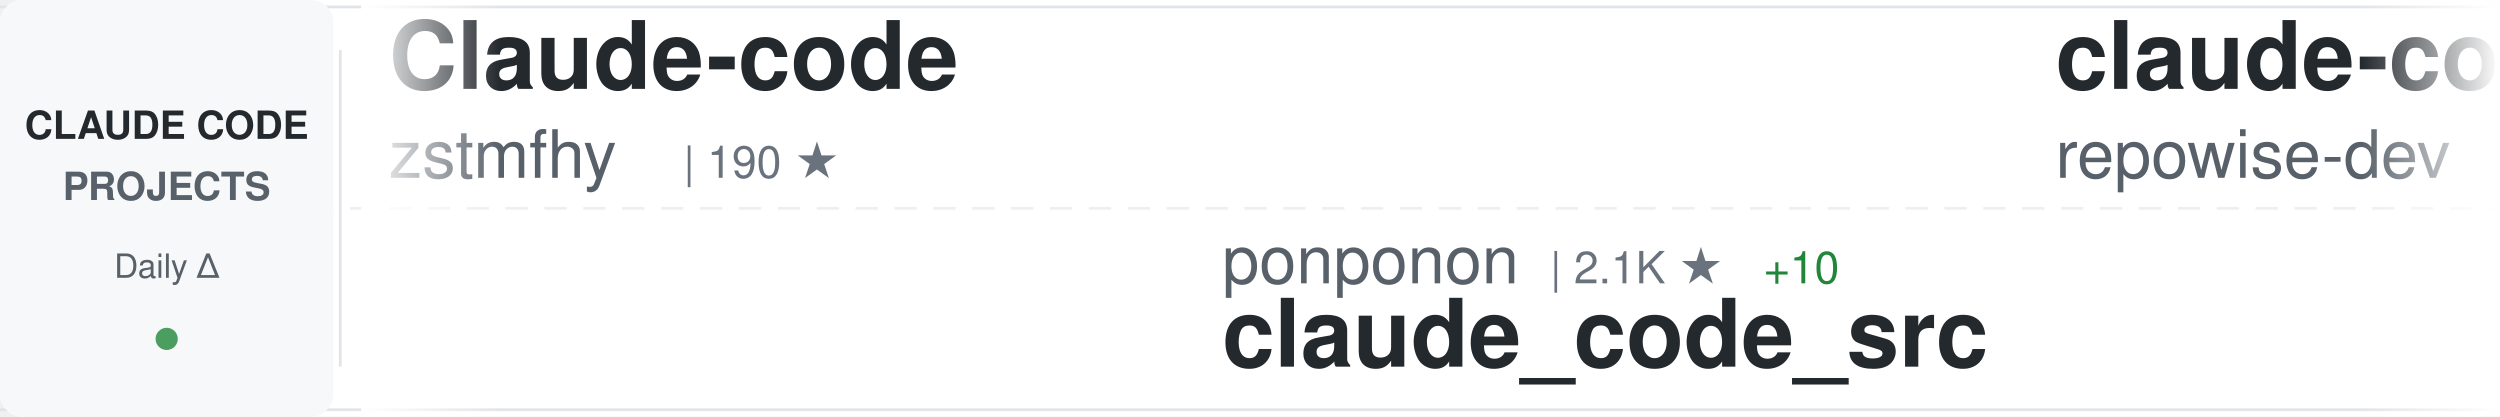
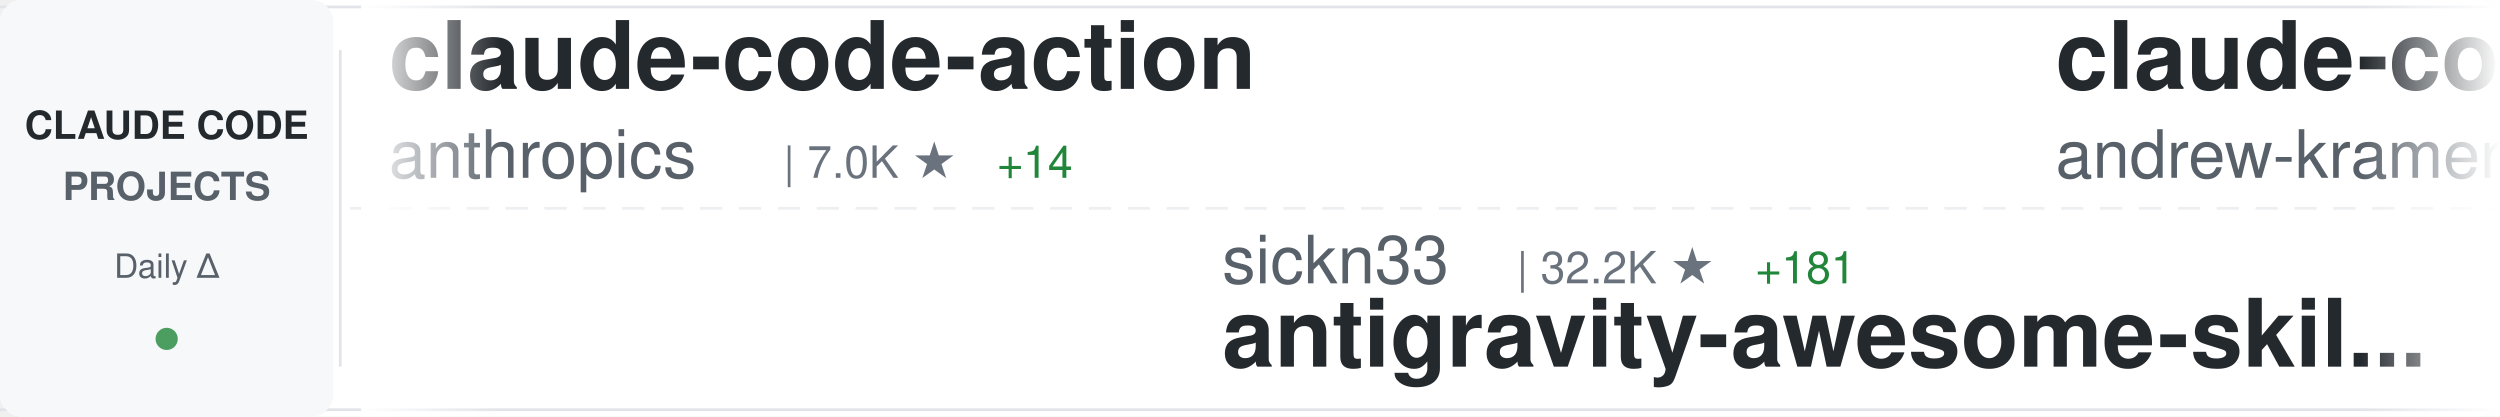
<svg xmlns="http://www.w3.org/2000/svg" width="900" height="150">
  <defs>
    <linearGradient id="awesomeLeftFade" x1="0%" y1="0%" x2="100%" y2="0%">
      <stop offset="0%" style="stop-color:#ffffff;stop-opacity:1" />
      <stop offset="100%" style="stop-color:#ffffff;stop-opacity:0" />
    </linearGradient>
    <linearGradient id="awesomeRightFade" x1="0%" y1="0%" x2="100%" y2="0%">
      <stop offset="0%" style="stop-color:#ffffff;stop-opacity:0" />
      <stop offset="100%" style="stop-color:#ffffff;stop-opacity:1" />
    </linearGradient>
  </defs>
  <rect width="900" height="150" fill="#ffffff" rx="8" />
  <rect x="0" y="2" width="900" height="1" fill="#e1e4e8" />
  <rect x="0" y="147" width="900" height="1" fill="#e1e4e8" />
  <line x1="0" y1="75" x2="900" y2="75" stroke="#e1e4e8" stroke-width="1" stroke-dasharray="8 6" opacity="0.6" />
  <rect x="0" y="0" width="120" height="150" fill="#f6f8fa" rx="8" />
  <text x="60" y="50" font-family="-apple-system, BlinkMacSystemFont, 'Segoe UI', Helvetica, Arial, sans-serif" font-size="14" font-weight="600" fill="#24292e" text-anchor="middle">CLAUDE CODE</text>
  <text x="60" y="72" font-family="-apple-system, BlinkMacSystemFont, 'Segoe UI', Helvetica, Arial, sans-serif" font-size="14" font-weight="600" fill="#586069" text-anchor="middle">PROJECTS</text>
  <text x="60" y="100" font-family="-apple-system, BlinkMacSystemFont, 'Segoe UI', Helvetica, Arial, sans-serif" font-size="12" font-weight="500" fill="#586069" text-anchor="middle">Daily Δ</text>
  <circle cx="60" cy="122" r="4" fill="#22863a" opacity="0.8" />
  <rect x="122" y="18" width="1" height="114" fill="#e1e4e8" />
  <clipPath id="awesomeTickerClip">
    <rect x="130" y="0" width="770" height="150" />
  </clipPath>
  <g clip-path="url(#awesomeTickerClip)">
    <g id="awesomeTickerItems">
      <animateTransform attributeName="transform" attributeType="XML" type="translate" from="0 0" to="-3000 0" dur="54s" repeatCount="indefinite" />
      <g transform="translate(0, 0)">
-         <text x="140" y="32" font-family="-apple-system, BlinkMacSystemFont, 'Segoe UI', Helvetica, Arial, sans-serif" font-size="34" font-weight="600" fill="#24292e">Claude-code</text>
-         <text x="140" y="64" font-family="-apple-system, BlinkMacSystemFont, 'Segoe UI', Helvetica, Arial, sans-serif" font-size="24" font-weight="400" fill="#586069">zstmfhy</text>
-         <text x="246" y="64" font-family="-apple-system, BlinkMacSystemFont, 'Segoe UI', Helvetica, Arial, sans-serif" font-size="16" font-weight="500" fill="#6a737d">| 190 ★</text>
+         <text x="140" y="32" font-family="-apple-system, BlinkMacSystemFont, 'Segoe UI', Helvetica, Arial, sans-serif" font-size="34" font-weight="600" fill="#24292e">claude-code-action</text>
+         <text x="140" y="64" font-family="-apple-system, BlinkMacSystemFont, 'Segoe UI', Helvetica, Arial, sans-serif" font-size="24" font-weight="400" fill="#586069">anthropics</text>
+         <text x="282" y="64" font-family="-apple-system, BlinkMacSystemFont, 'Segoe UI', Helvetica, Arial, sans-serif" font-size="16" font-weight="500" fill="#6a737d">| 7.0K ★</text>
+         <text x="359" y="64" font-family="-apple-system, BlinkMacSystemFont, 'Segoe UI', Helvetica, Arial, sans-serif" font-size="16" font-weight="500" fill="#22863a"> +14</text>
      </g>
      <g transform="translate(300, 0)">
-         <text x="140" y="102" font-family="-apple-system, BlinkMacSystemFont, 'Segoe UI', Helvetica, Arial, sans-serif" font-size="24" font-weight="400" fill="#586069">ponponon</text>
-         <text x="258" y="102" font-family="-apple-system, BlinkMacSystemFont, 'Segoe UI', Helvetica, Arial, sans-serif" font-size="16" font-weight="500" fill="#6a737d">| 2.1K ★</text>
-         <text x="335" y="102" font-family="-apple-system, BlinkMacSystemFont, 'Segoe UI', Helvetica, Arial, sans-serif" font-size="16" font-weight="500" fill="#22863a"> +10</text>
-         <text x="140" y="132" font-family="-apple-system, BlinkMacSystemFont, 'Segoe UI', Helvetica, Arial, sans-serif" font-size="34" font-weight="600" fill="#24292e">claude_code_src</text>
+         <text x="140" y="102" font-family="-apple-system, BlinkMacSystemFont, 'Segoe UI', Helvetica, Arial, sans-serif" font-size="24" font-weight="400" fill="#586069">sickn33</text>
+         <text x="246" y="102" font-family="-apple-system, BlinkMacSystemFont, 'Segoe UI', Helvetica, Arial, sans-serif" font-size="16" font-weight="500" fill="#6a737d">| 32.2K ★</text>
+         <text x="332" y="102" font-family="-apple-system, BlinkMacSystemFont, 'Segoe UI', Helvetica, Arial, sans-serif" font-size="16" font-weight="500" fill="#22863a"> +181</text>
+         <text x="140" y="132" font-family="-apple-system, BlinkMacSystemFont, 'Segoe UI', Helvetica, Arial, sans-serif" font-size="34" font-weight="600" fill="#24292e">antigravity-awesome-skil...</text>
      </g>
      <g transform="translate(600, 0)">
-         <text x="140" y="32" font-family="-apple-system, BlinkMacSystemFont, 'Segoe UI', Helvetica, Arial, sans-serif" font-size="34" font-weight="600" fill="#24292e">claude-code-prompts</text>
-         <text x="140" y="64" font-family="-apple-system, BlinkMacSystemFont, 'Segoe UI', Helvetica, Arial, sans-serif" font-size="24" font-weight="400" fill="#586069">repowise-dev</text>
-         <text x="306" y="64" font-family="-apple-system, BlinkMacSystemFont, 'Segoe UI', Helvetica, Arial, sans-serif" font-size="16" font-weight="500" fill="#6a737d">| 909 ★</text>
-         <text x="374" y="64" font-family="-apple-system, BlinkMacSystemFont, 'Segoe UI', Helvetica, Arial, sans-serif" font-size="16" font-weight="500" fill="#22863a"> +6</text>
+         <text x="140" y="32" font-family="-apple-system, BlinkMacSystemFont, 'Segoe UI', Helvetica, Arial, sans-serif" font-size="34" font-weight="600" fill="#24292e">claude-code-source-build</text>
+         <text x="140" y="64" font-family="-apple-system, BlinkMacSystemFont, 'Segoe UI', Helvetica, Arial, sans-serif" font-size="24" font-weight="400" fill="#586069">andrew-kramer-inno</text>
+         <text x="378" y="64" font-family="-apple-system, BlinkMacSystemFont, 'Segoe UI', Helvetica, Arial, sans-serif" font-size="16" font-weight="500" fill="#6a737d">| 564 ★</text>
+         <text x="446" y="64" font-family="-apple-system, BlinkMacSystemFont, 'Segoe UI', Helvetica, Arial, sans-serif" font-size="16" font-weight="500" fill="#22863a"> +2</text>
      </g>
      <g transform="translate(900, 0)">
-         <text x="140" y="102" font-family="-apple-system, BlinkMacSystemFont, 'Segoe UI', Helvetica, Arial, sans-serif" font-size="24" font-weight="400" fill="#586069">xorespesp</text>
-         <text x="270" y="102" font-family="-apple-system, BlinkMacSystemFont, 'Segoe UI', Helvetica, Arial, sans-serif" font-size="16" font-weight="500" fill="#6a737d">| 210 ★</text>
-         <text x="338" y="102" font-family="-apple-system, BlinkMacSystemFont, 'Segoe UI', Helvetica, Arial, sans-serif" font-size="16" font-weight="500" fill="#22863a"> +1</text>
-         <text x="140" y="132" font-family="-apple-system, BlinkMacSystemFont, 'Segoe UI', Helvetica, Arial, sans-serif" font-size="34" font-weight="600" fill="#24292e">claude-code</text>
+         <text x="140" y="102" font-family="-apple-system, BlinkMacSystemFont, 'Segoe UI', Helvetica, Arial, sans-serif" font-size="24" font-weight="400" fill="#586069">Kuberwastaken</text>
+         <text x="318" y="102" font-family="-apple-system, BlinkMacSystemFont, 'Segoe UI', Helvetica, Arial, sans-serif" font-size="16" font-weight="500" fill="#6a737d">| 8.9K ★</text>
+         <text x="395" y="102" font-family="-apple-system, BlinkMacSystemFont, 'Segoe UI', Helvetica, Arial, sans-serif" font-size="16" font-weight="500" fill="#22863a"> +48</text>
+         <text x="140" y="132" font-family="-apple-system, BlinkMacSystemFont, 'Segoe UI', Helvetica, Arial, sans-serif" font-size="34" font-weight="600" fill="#24292e">claurst</text>
      </g>
      <g transform="translate(1200, 0)">
-         <text x="140" y="32" font-family="-apple-system, BlinkMacSystemFont, 'Segoe UI', Helvetica, Arial, sans-serif" font-size="34" font-weight="600" fill="#24292e">claude-code-sourcemap</text>
-         <text x="140" y="64" font-family="-apple-system, BlinkMacSystemFont, 'Segoe UI', Helvetica, Arial, sans-serif" font-size="24" font-weight="400" fill="#586069">ChinaSiro</text>
-         <text x="270" y="64" font-family="-apple-system, BlinkMacSystemFont, 'Segoe UI', Helvetica, Arial, sans-serif" font-size="16" font-weight="500" fill="#6a737d">| 8.8K ★</text>
-         <text x="347" y="64" font-family="-apple-system, BlinkMacSystemFont, 'Segoe UI', Helvetica, Arial, sans-serif" font-size="16" font-weight="500" fill="#22863a"> +32</text>
+         <text x="140" y="32" font-family="-apple-system, BlinkMacSystemFont, 'Segoe UI', Helvetica, Arial, sans-serif" font-size="34" font-weight="600" fill="#24292e">skills</text>
+         <text x="140" y="64" font-family="-apple-system, BlinkMacSystemFont, 'Segoe UI', Helvetica, Arial, sans-serif" font-size="24" font-weight="400" fill="#586069">anthropics</text>
+         <text x="282" y="64" font-family="-apple-system, BlinkMacSystemFont, 'Segoe UI', Helvetica, Arial, sans-serif" font-size="16" font-weight="500" fill="#6a737d">| 114.9K ★</text>
+         <text x="377" y="64" font-family="-apple-system, BlinkMacSystemFont, 'Segoe UI', Helvetica, Arial, sans-serif" font-size="16" font-weight="500" fill="#22863a"> +570</text>
      </g>
      <g transform="translate(1500, 0)">
-         <text x="140" y="102" font-family="-apple-system, BlinkMacSystemFont, 'Segoe UI', Helvetica, Arial, sans-serif" font-size="24" font-weight="400" fill="#586069">codeaashu</text>
-         <text x="270" y="102" font-family="-apple-system, BlinkMacSystemFont, 'Segoe UI', Helvetica, Arial, sans-serif" font-size="16" font-weight="500" fill="#6a737d">| 2.0K ★</text>
-         <text x="347" y="102" font-family="-apple-system, BlinkMacSystemFont, 'Segoe UI', Helvetica, Arial, sans-serif" font-size="16" font-weight="500" fill="#22863a"> +31</text>
-         <text x="140" y="132" font-family="-apple-system, BlinkMacSystemFont, 'Segoe UI', Helvetica, Arial, sans-serif" font-size="34" font-weight="600" fill="#24292e">claude-code</text>
+         <text x="140" y="102" font-family="-apple-system, BlinkMacSystemFont, 'Segoe UI', Helvetica, Arial, sans-serif" font-size="24" font-weight="400" fill="#586069">KimYx0207</text>
+         <text x="270" y="102" font-family="-apple-system, BlinkMacSystemFont, 'Segoe UI', Helvetica, Arial, sans-serif" font-size="16" font-weight="500" fill="#6a737d">| 3.2K ★</text>
+         <text x="347" y="102" font-family="-apple-system, BlinkMacSystemFont, 'Segoe UI', Helvetica, Arial, sans-serif" font-size="16" font-weight="500" fill="#22863a"> +21</text>
+         <text x="140" y="132" font-family="-apple-system, BlinkMacSystemFont, 'Segoe UI', Helvetica, Arial, sans-serif" font-size="34" font-weight="600" fill="#24292e">Claude-Code-x-OpenClaw-G...</text>
      </g>
      <g transform="translate(1800, 0)">
-         <text x="140" y="32" font-family="-apple-system, BlinkMacSystemFont, 'Segoe UI', Helvetica, Arial, sans-serif" font-size="34" font-weight="600" fill="#24292e">claude-skills</text>
-         <text x="140" y="64" font-family="-apple-system, BlinkMacSystemFont, 'Segoe UI', Helvetica, Arial, sans-serif" font-size="24" font-weight="400" fill="#586069">alirezarezvani</text>
-         <text x="330" y="64" font-family="-apple-system, BlinkMacSystemFont, 'Segoe UI', Helvetica, Arial, sans-serif" font-size="16" font-weight="500" fill="#6a737d">| 10.4K ★</text>
-         <text x="416" y="64" font-family="-apple-system, BlinkMacSystemFont, 'Segoe UI', Helvetica, Arial, sans-serif" font-size="16" font-weight="500" fill="#22863a"> +172</text>
+         <text x="140" y="32" font-family="-apple-system, BlinkMacSystemFont, 'Segoe UI', Helvetica, Arial, sans-serif" font-size="34" font-weight="600" fill="#24292e">claude-coder</text>
+         <text x="140" y="64" font-family="-apple-system, BlinkMacSystemFont, 'Segoe UI', Helvetica, Arial, sans-serif" font-size="24" font-weight="400" fill="#586069">kodu-ai</text>
+         <text x="246" y="64" font-family="-apple-system, BlinkMacSystemFont, 'Segoe UI', Helvetica, Arial, sans-serif" font-size="16" font-weight="500" fill="#6a737d">| 5.3K ★</text>
+         <text x="323" y="64" font-family="-apple-system, BlinkMacSystemFont, 'Segoe UI', Helvetica, Arial, sans-serif" font-size="16" font-weight="500" fill="#22863a"> +1</text>
      </g>
      <g transform="translate(2100, 0)">
-         <text x="140" y="102" font-family="-apple-system, BlinkMacSystemFont, 'Segoe UI', Helvetica, Arial, sans-serif" font-size="24" font-weight="400" fill="#586069">Maciek-roboblog</text>
-         <text x="342" y="102" font-family="-apple-system, BlinkMacSystemFont, 'Segoe UI', Helvetica, Arial, sans-serif" font-size="16" font-weight="500" fill="#6a737d">| 7.5K ★</text>
-         <text x="419" y="102" font-family="-apple-system, BlinkMacSystemFont, 'Segoe UI', Helvetica, Arial, sans-serif" font-size="16" font-weight="500" fill="#22863a"> +16</text>
-         <text x="140" y="132" font-family="-apple-system, BlinkMacSystemFont, 'Segoe UI', Helvetica, Arial, sans-serif" font-size="34" font-weight="600" fill="#24292e">Claude-Code-Usage-Monito...</text>
+         <text x="140" y="102" font-family="-apple-system, BlinkMacSystemFont, 'Segoe UI', Helvetica, Arial, sans-serif" font-size="24" font-weight="400" fill="#586069">garrytan</text>
+         <text x="258" y="102" font-family="-apple-system, BlinkMacSystemFont, 'Segoe UI', Helvetica, Arial, sans-serif" font-size="16" font-weight="500" fill="#6a737d">| 69.5K ★</text>
+         <text x="344" y="102" font-family="-apple-system, BlinkMacSystemFont, 'Segoe UI', Helvetica, Arial, sans-serif" font-size="16" font-weight="500" fill="#22863a"> +597</text>
+         <text x="140" y="132" font-family="-apple-system, BlinkMacSystemFont, 'Segoe UI', Helvetica, Arial, sans-serif" font-size="34" font-weight="600" fill="#24292e">gstack</text>
      </g>
      <g transform="translate(2400, 0)">
-         <text x="140" y="32" font-family="-apple-system, BlinkMacSystemFont, 'Segoe UI', Helvetica, Arial, sans-serif" font-size="34" font-weight="600" fill="#24292e">claude-code-settings</text>
-         <text x="140" y="64" font-family="-apple-system, BlinkMacSystemFont, 'Segoe UI', Helvetica, Arial, sans-serif" font-size="24" font-weight="400" fill="#586069">feiskyer</text>
-         <text x="258" y="64" font-family="-apple-system, BlinkMacSystemFont, 'Segoe UI', Helvetica, Arial, sans-serif" font-size="16" font-weight="500" fill="#6a737d">| 1.4K ★</text>
-         <text x="335" y="64" font-family="-apple-system, BlinkMacSystemFont, 'Segoe UI', Helvetica, Arial, sans-serif" font-size="16" font-weight="500" fill="#22863a"> +3</text>
+         <text x="140" y="32" font-family="-apple-system, BlinkMacSystemFont, 'Segoe UI', Helvetica, Arial, sans-serif" font-size="34" font-weight="600" fill="#24292e">claude-code-hooks-master...</text>
+         <text x="140" y="64" font-family="-apple-system, BlinkMacSystemFont, 'Segoe UI', Helvetica, Arial, sans-serif" font-size="24" font-weight="400" fill="#586069">disler</text>
+         <text x="234" y="64" font-family="-apple-system, BlinkMacSystemFont, 'Segoe UI', Helvetica, Arial, sans-serif" font-size="16" font-weight="500" fill="#6a737d">| 3.5K ★</text>
+         <text x="311" y="64" font-family="-apple-system, BlinkMacSystemFont, 'Segoe UI', Helvetica, Arial, sans-serif" font-size="16" font-weight="500" fill="#22863a"> +9</text>
      </g>
      <g transform="translate(2700, 0)">
-         <text x="140" y="102" font-family="-apple-system, BlinkMacSystemFont, 'Segoe UI', Helvetica, Arial, sans-serif" font-size="24" font-weight="400" fill="#586069">https-deeplearning-ai</text>
-         <text x="414" y="102" font-family="-apple-system, BlinkMacSystemFont, 'Segoe UI', Helvetica, Arial, sans-serif" font-size="16" font-weight="500" fill="#6a737d">| 482 ★</text>
-         <text x="482" y="102" font-family="-apple-system, BlinkMacSystemFont, 'Segoe UI', Helvetica, Arial, sans-serif" font-size="16" font-weight="500" fill="#22863a"> +2</text>
-         <text x="140" y="132" font-family="-apple-system, BlinkMacSystemFont, 'Segoe UI', Helvetica, Arial, sans-serif" font-size="34" font-weight="600" fill="#24292e">sc-claude-code-files</text>
+         <text x="140" y="102" font-family="-apple-system, BlinkMacSystemFont, 'Segoe UI', Helvetica, Arial, sans-serif" font-size="24" font-weight="400" fill="#586069">Yeachan-Heo</text>
+         <text x="294" y="102" font-family="-apple-system, BlinkMacSystemFont, 'Segoe UI', Helvetica, Arial, sans-serif" font-size="16" font-weight="500" fill="#6a737d">| 27.6K ★</text>
+         <text x="380" y="102" font-family="-apple-system, BlinkMacSystemFont, 'Segoe UI', Helvetica, Arial, sans-serif" font-size="16" font-weight="500" fill="#22863a"> +370</text>
+         <text x="140" y="132" font-family="-apple-system, BlinkMacSystemFont, 'Segoe UI', Helvetica, Arial, sans-serif" font-size="34" font-weight="600" fill="#24292e">oh-my-claudecode</text>
      </g>
      <g transform="translate(3000, 0)">
-         <text x="140" y="32" font-family="-apple-system, BlinkMacSystemFont, 'Segoe UI', Helvetica, Arial, sans-serif" font-size="34" font-weight="600" fill="#24292e">Claude-code</text>
-         <text x="140" y="64" font-family="-apple-system, BlinkMacSystemFont, 'Segoe UI', Helvetica, Arial, sans-serif" font-size="24" font-weight="400" fill="#586069">zstmfhy</text>
-         <text x="246" y="64" font-family="-apple-system, BlinkMacSystemFont, 'Segoe UI', Helvetica, Arial, sans-serif" font-size="16" font-weight="500" fill="#6a737d">| 190 ★</text>
+         <text x="140" y="32" font-family="-apple-system, BlinkMacSystemFont, 'Segoe UI', Helvetica, Arial, sans-serif" font-size="34" font-weight="600" fill="#24292e">claude-code-action</text>
+         <text x="140" y="64" font-family="-apple-system, BlinkMacSystemFont, 'Segoe UI', Helvetica, Arial, sans-serif" font-size="24" font-weight="400" fill="#586069">anthropics</text>
+         <text x="282" y="64" font-family="-apple-system, BlinkMacSystemFont, 'Segoe UI', Helvetica, Arial, sans-serif" font-size="16" font-weight="500" fill="#6a737d">| 7.0K ★</text>
+         <text x="359" y="64" font-family="-apple-system, BlinkMacSystemFont, 'Segoe UI', Helvetica, Arial, sans-serif" font-size="16" font-weight="500" fill="#22863a"> +14</text>
      </g>
      <g transform="translate(3300, 0)">
-         <text x="140" y="102" font-family="-apple-system, BlinkMacSystemFont, 'Segoe UI', Helvetica, Arial, sans-serif" font-size="24" font-weight="400" fill="#586069">ponponon</text>
-         <text x="258" y="102" font-family="-apple-system, BlinkMacSystemFont, 'Segoe UI', Helvetica, Arial, sans-serif" font-size="16" font-weight="500" fill="#6a737d">| 2.1K ★</text>
-         <text x="335" y="102" font-family="-apple-system, BlinkMacSystemFont, 'Segoe UI', Helvetica, Arial, sans-serif" font-size="16" font-weight="500" fill="#22863a"> +10</text>
-         <text x="140" y="132" font-family="-apple-system, BlinkMacSystemFont, 'Segoe UI', Helvetica, Arial, sans-serif" font-size="34" font-weight="600" fill="#24292e">claude_code_src</text>
+         <text x="140" y="102" font-family="-apple-system, BlinkMacSystemFont, 'Segoe UI', Helvetica, Arial, sans-serif" font-size="24" font-weight="400" fill="#586069">sickn33</text>
+         <text x="246" y="102" font-family="-apple-system, BlinkMacSystemFont, 'Segoe UI', Helvetica, Arial, sans-serif" font-size="16" font-weight="500" fill="#6a737d">| 32.2K ★</text>
+         <text x="332" y="102" font-family="-apple-system, BlinkMacSystemFont, 'Segoe UI', Helvetica, Arial, sans-serif" font-size="16" font-weight="500" fill="#22863a"> +181</text>
+         <text x="140" y="132" font-family="-apple-system, BlinkMacSystemFont, 'Segoe UI', Helvetica, Arial, sans-serif" font-size="34" font-weight="600" fill="#24292e">antigravity-awesome-skil...</text>
      </g>
      <g transform="translate(3600, 0)">
-         <text x="140" y="32" font-family="-apple-system, BlinkMacSystemFont, 'Segoe UI', Helvetica, Arial, sans-serif" font-size="34" font-weight="600" fill="#24292e">claude-code-prompts</text>
-         <text x="140" y="64" font-family="-apple-system, BlinkMacSystemFont, 'Segoe UI', Helvetica, Arial, sans-serif" font-size="24" font-weight="400" fill="#586069">repowise-dev</text>
-         <text x="306" y="64" font-family="-apple-system, BlinkMacSystemFont, 'Segoe UI', Helvetica, Arial, sans-serif" font-size="16" font-weight="500" fill="#6a737d">| 909 ★</text>
-         <text x="374" y="64" font-family="-apple-system, BlinkMacSystemFont, 'Segoe UI', Helvetica, Arial, sans-serif" font-size="16" font-weight="500" fill="#22863a"> +6</text>
+         <text x="140" y="32" font-family="-apple-system, BlinkMacSystemFont, 'Segoe UI', Helvetica, Arial, sans-serif" font-size="34" font-weight="600" fill="#24292e">claude-code-source-build</text>
+         <text x="140" y="64" font-family="-apple-system, BlinkMacSystemFont, 'Segoe UI', Helvetica, Arial, sans-serif" font-size="24" font-weight="400" fill="#586069">andrew-kramer-inno</text>
+         <text x="378" y="64" font-family="-apple-system, BlinkMacSystemFont, 'Segoe UI', Helvetica, Arial, sans-serif" font-size="16" font-weight="500" fill="#6a737d">| 564 ★</text>
+         <text x="446" y="64" font-family="-apple-system, BlinkMacSystemFont, 'Segoe UI', Helvetica, Arial, sans-serif" font-size="16" font-weight="500" fill="#22863a"> +2</text>
      </g>
      <g transform="translate(3900, 0)">
-         <text x="140" y="102" font-family="-apple-system, BlinkMacSystemFont, 'Segoe UI', Helvetica, Arial, sans-serif" font-size="24" font-weight="400" fill="#586069">xorespesp</text>
-         <text x="270" y="102" font-family="-apple-system, BlinkMacSystemFont, 'Segoe UI', Helvetica, Arial, sans-serif" font-size="16" font-weight="500" fill="#6a737d">| 210 ★</text>
-         <text x="338" y="102" font-family="-apple-system, BlinkMacSystemFont, 'Segoe UI', Helvetica, Arial, sans-serif" font-size="16" font-weight="500" fill="#22863a"> +1</text>
-         <text x="140" y="132" font-family="-apple-system, BlinkMacSystemFont, 'Segoe UI', Helvetica, Arial, sans-serif" font-size="34" font-weight="600" fill="#24292e">claude-code</text>
+         <text x="140" y="102" font-family="-apple-system, BlinkMacSystemFont, 'Segoe UI', Helvetica, Arial, sans-serif" font-size="24" font-weight="400" fill="#586069">Kuberwastaken</text>
+         <text x="318" y="102" font-family="-apple-system, BlinkMacSystemFont, 'Segoe UI', Helvetica, Arial, sans-serif" font-size="16" font-weight="500" fill="#6a737d">| 8.9K ★</text>
+         <text x="395" y="102" font-family="-apple-system, BlinkMacSystemFont, 'Segoe UI', Helvetica, Arial, sans-serif" font-size="16" font-weight="500" fill="#22863a"> +48</text>
+         <text x="140" y="132" font-family="-apple-system, BlinkMacSystemFont, 'Segoe UI', Helvetica, Arial, sans-serif" font-size="34" font-weight="600" fill="#24292e">claurst</text>
      </g>
    </g>
  </g>
  <rect x="130" y="0" width="50" height="150" fill="url(#awesomeLeftFade)" />
  <rect x="850" y="0" width="50" height="150" fill="url(#awesomeRightFade)" />
</svg>
